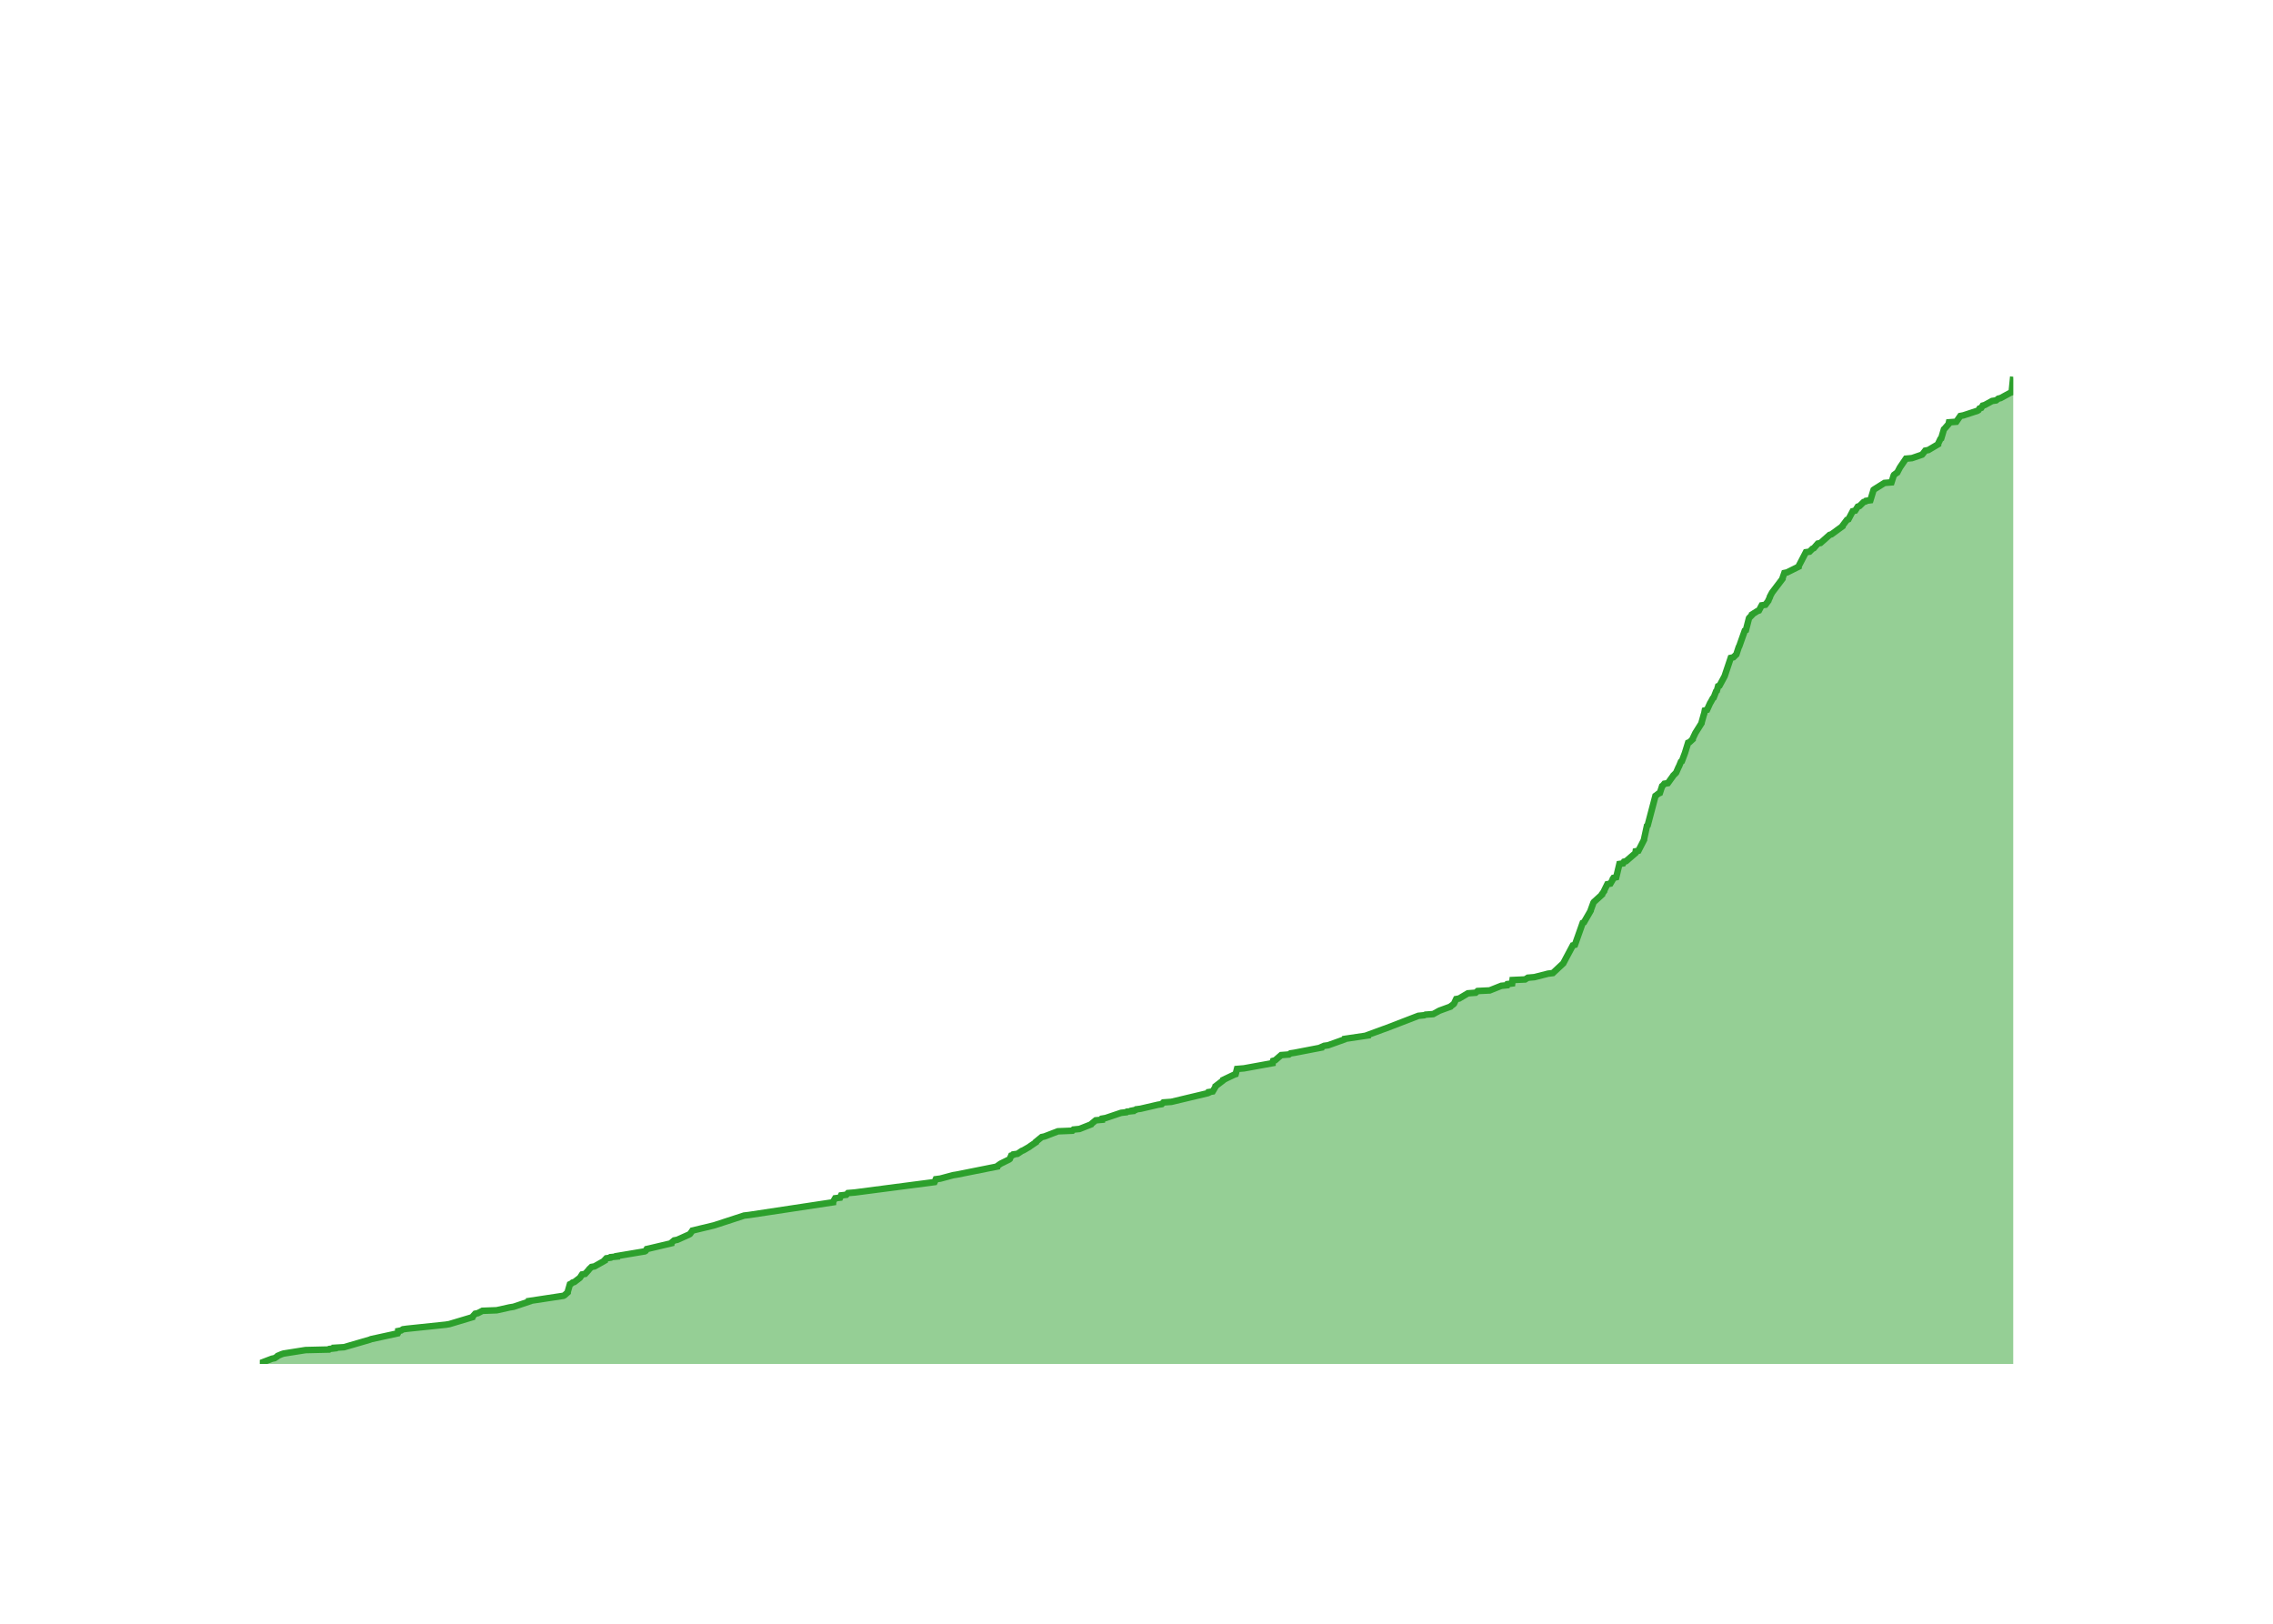
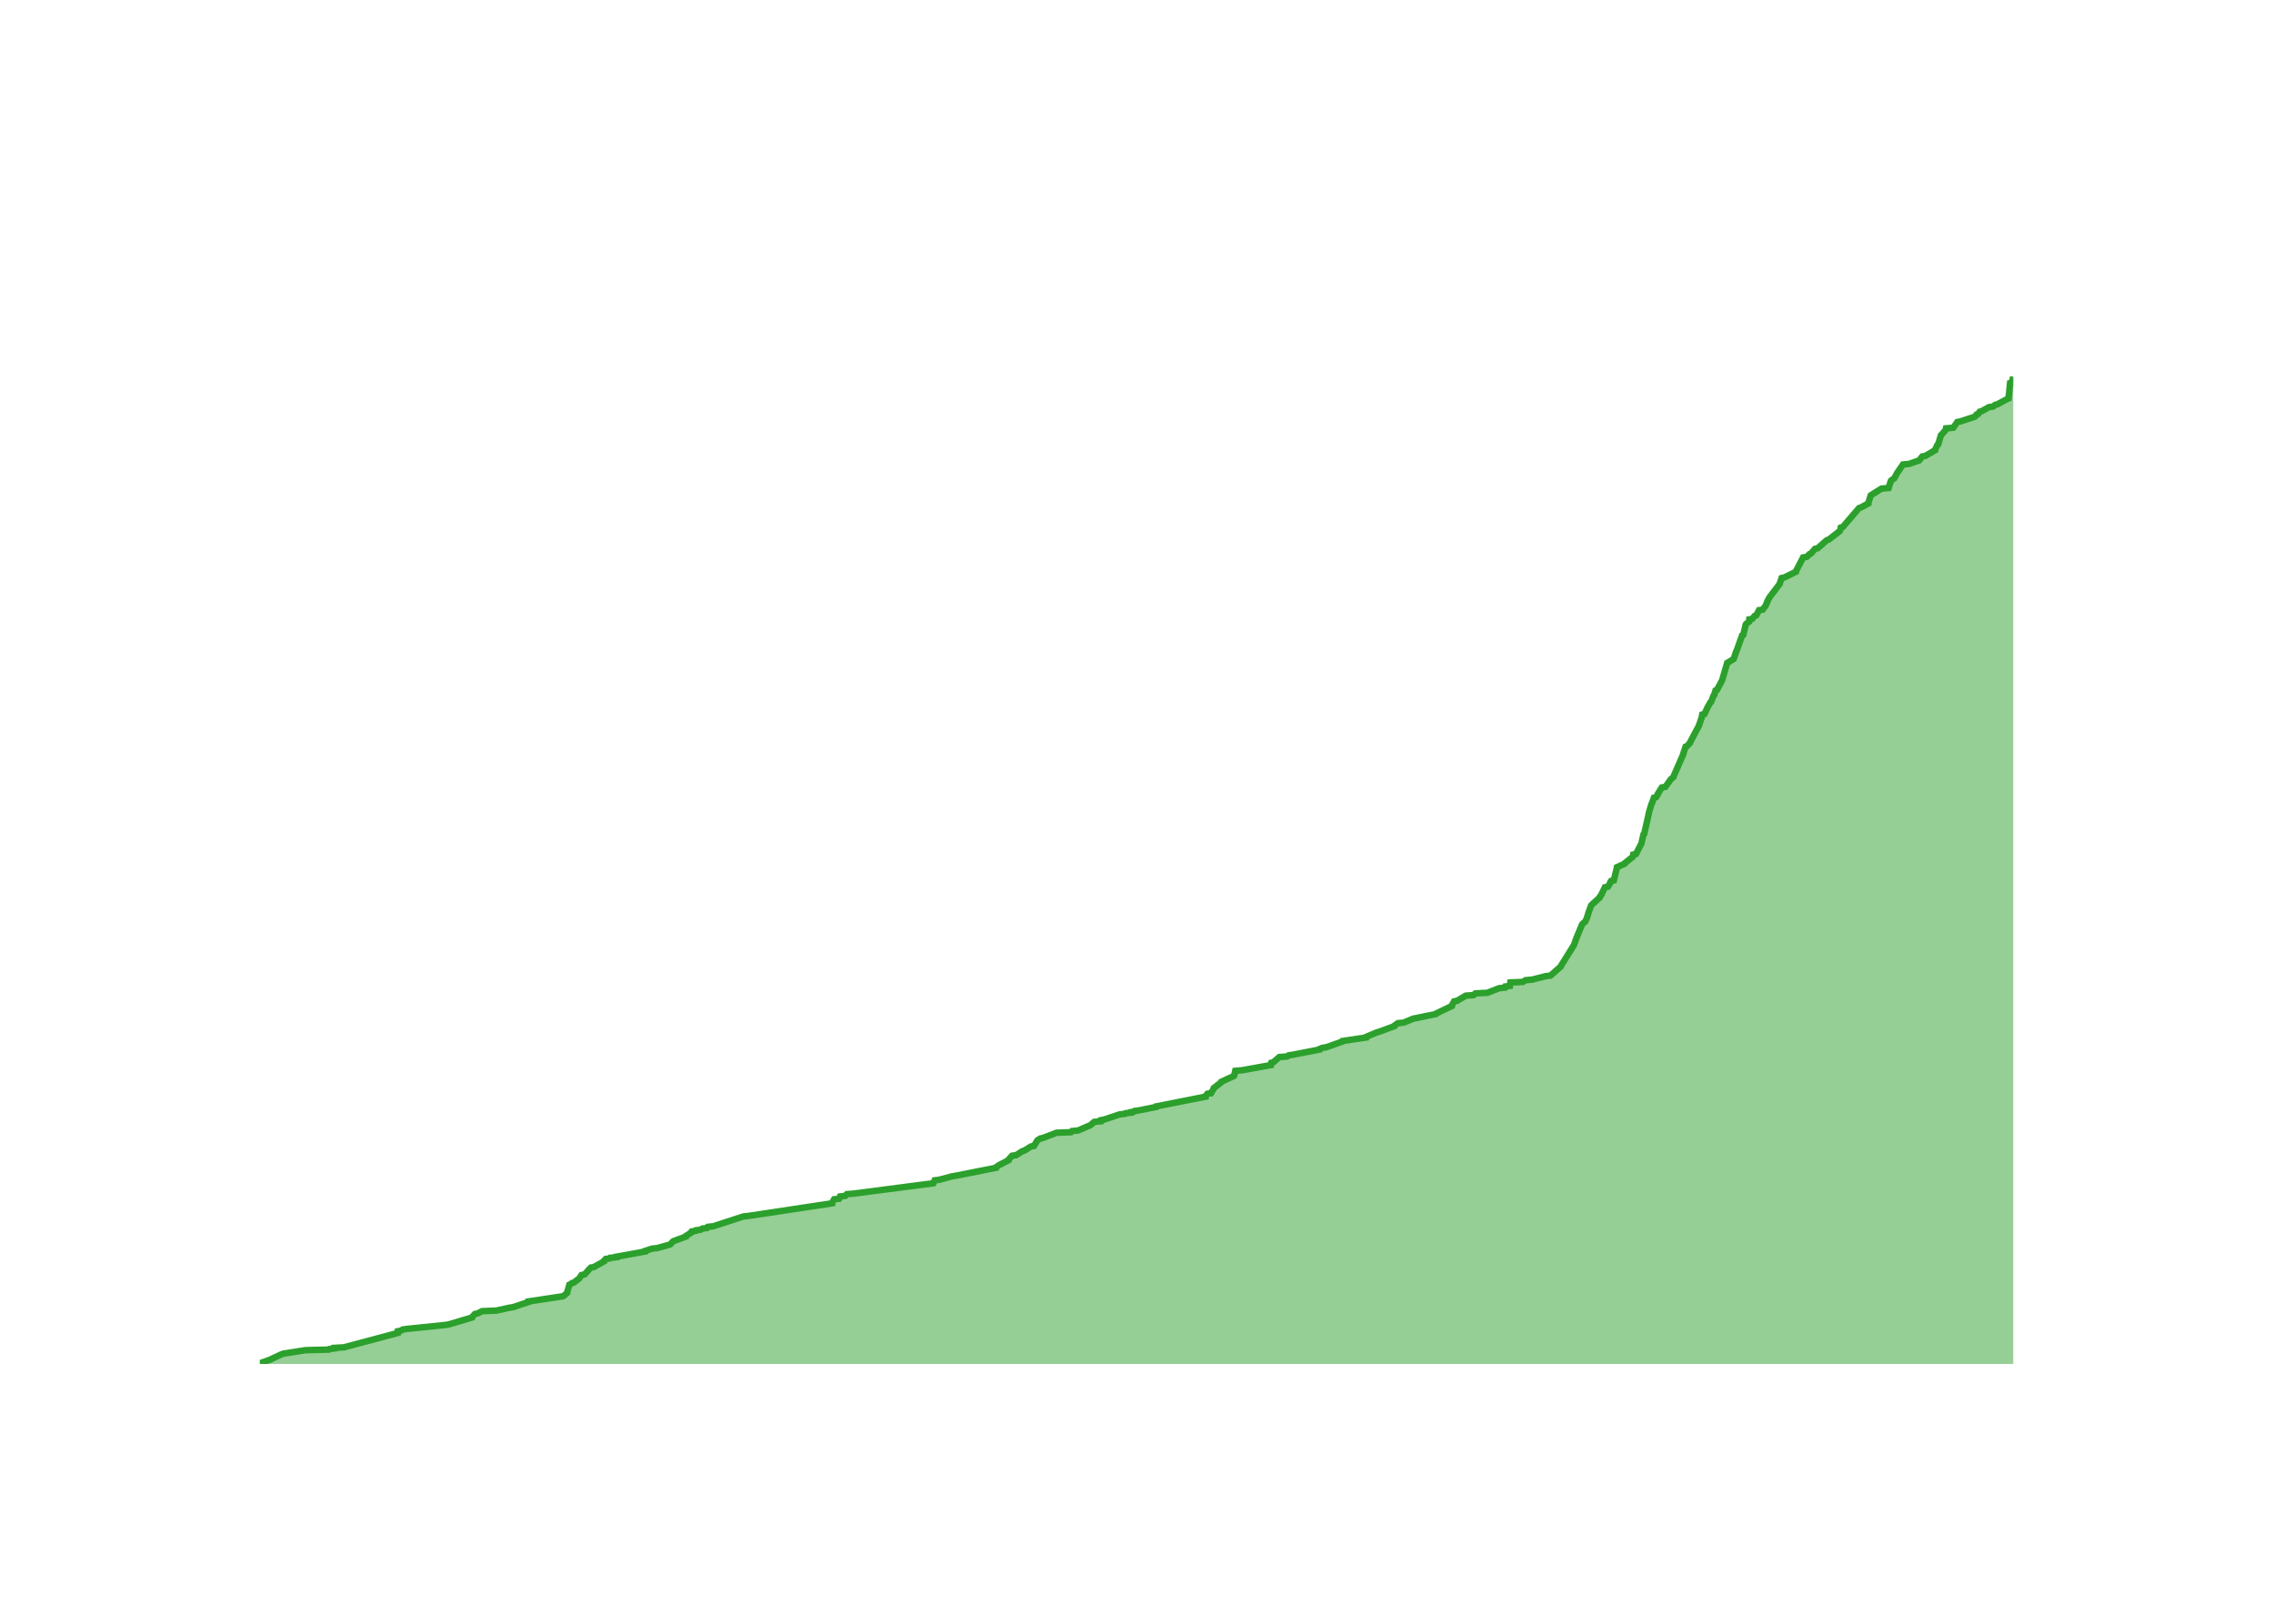
<svg xmlns="http://www.w3.org/2000/svg" class="main-svg" width="700" height="500" style="" viewBox="0 0 700 500">
  <rect x="0" y="0" width="700" height="500" style="fill: rgb(0, 0, 0); fill-opacity: 0;" />
-   <defs id="defs-a80344">
+   <defs id="defs-44d43d">
    <g class="clips">
-       <clipPath id="clipa80344xyplot" class="plotclip">
+       <clipPath id="clip44d43dxyplot" class="plotclip">
        <rect width="540" height="320" />
      </clipPath>
-       <clipPath class="axesclip" id="clipa80344x">
+       <clipPath class="axesclip" id="clip44d43dx">
        <rect x="80" y="0" width="540" height="500" />
      </clipPath>
-       <clipPath class="axesclip" id="clipa80344y">
+       <clipPath class="axesclip" id="clip44d43dy">
        <rect x="0" y="100" width="700" height="320" />
      </clipPath>
-       <clipPath class="axesclip" id="clipa80344xy">
+       <clipPath class="axesclip" id="clip44d43dxy">
        <rect x="80" y="100" width="540" height="320" />
      </clipPath>
    </g>
    <g class="gradients" />
    <g class="patterns" />
  </defs>
  <g class="bglayer">
    <rect class="bg" x="80" y="100" width="540" height="320" style="fill: rgb(0, 0, 0); fill-opacity: 0; stroke-width: 0;" />
  </g>
  <g class="layer-below">
    <g class="imagelayer" />
    <g class="shapelayer" />
  </g>
  <g class="cartesianlayer">
    <g class="subplot xy">
      <g class="layer-subplot">
        <g class="shapelayer" />
        <g class="imagelayer" />
      </g>
      <g class="minor-gridlayer">
        <g class="x" />
        <g class="y" />
      </g>
      <g class="gridlayer">
        <g class="x">
-           <path class="xgrid crisp" transform="translate(96.5,0)" d="M0,100v320" style="stroke: rgb(255, 255, 255); stroke-opacity: 1; stroke-width: 1px;" />
-           <path class="xgrid crisp" transform="translate(197.56,0)" d="M0,100v320" style="stroke: rgb(255, 255, 255); stroke-opacity: 1; stroke-width: 1px;" />
-           <path class="xgrid crisp" transform="translate(298.47,0)" d="M0,100v320" style="stroke: rgb(255, 255, 255); stroke-opacity: 1; stroke-width: 1px;" />
-           <path class="xgrid crisp" transform="translate(399.52,0)" d="M0,100v320" style="stroke: rgb(255, 255, 255); stroke-opacity: 1; stroke-width: 1px;" />
-           <path class="xgrid crisp" transform="translate(500.44,0)" d="M0,100v320" style="stroke: rgb(255, 255, 255); stroke-opacity: 1; stroke-width: 1px;" />
-           <path class="xgrid crisp" transform="translate(601.49,0)" d="M0,100v320" style="stroke: rgb(255, 255, 255); stroke-opacity: 1; stroke-width: 1px;" />
+           <path class="xgrid crisp" transform="translate(96.47,0)" d="M0,100v320" style="stroke: rgb(255, 255, 255); stroke-opacity: 1; stroke-width: 1px;" />
+           <path class="xgrid crisp" transform="translate(197.35,0)" d="M0,100v320" style="stroke: rgb(255, 255, 255); stroke-opacity: 1; stroke-width: 1px;" />
+           <path class="xgrid crisp" transform="translate(298.08,0)" d="M0,100v320" style="stroke: rgb(255, 255, 255); stroke-opacity: 1; stroke-width: 1px;" />
+           <path class="xgrid crisp" transform="translate(398.96,0)" d="M0,100v320" style="stroke: rgb(255, 255, 255); stroke-opacity: 1; stroke-width: 1px;" />
+           <path class="xgrid crisp" transform="translate(499.69,0)" d="M0,100v320" style="stroke: rgb(255, 255, 255); stroke-opacity: 1; stroke-width: 1px;" />
+           <path class="xgrid crisp" transform="translate(600.57,0)" d="M0,100v320" style="stroke: rgb(255, 255, 255); stroke-opacity: 1; stroke-width: 1px;" />
        </g>
        <g class="y">
-           <path class="ygrid crisp" transform="translate(0,331.11)" d="M80,0h540" style="stroke: rgb(255, 255, 255); stroke-opacity: 1; stroke-width: 1px;" />
-           <path class="ygrid crisp" transform="translate(0,242.22)" d="M80,0h540" style="stroke: rgb(255, 255, 255); stroke-opacity: 1; stroke-width: 1px;" />
-           <path class="ygrid crisp" transform="translate(0,153.33)" d="M80,0h540" style="stroke: rgb(255, 255, 255); stroke-opacity: 1; stroke-width: 1px;" />
+           <path class="ygrid crisp" transform="translate(0,331.68)" d="M80,0h540" style="stroke: rgb(255, 255, 255); stroke-opacity: 1; stroke-width: 1px;" />
+           <path class="ygrid crisp" transform="translate(0,243.36)" d="M80,0h540" style="stroke: rgb(255, 255, 255); stroke-opacity: 1; stroke-width: 1px;" />
+           <path class="ygrid crisp" transform="translate(0,155.04)" d="M80,0h540" style="stroke: rgb(255, 255, 255); stroke-opacity: 1; stroke-width: 1px;" />
        </g>
      </g>
      <g class="zerolinelayer">
        <path class="yzl zl crisp" transform="translate(0,420)" d="M80,0h540" style="stroke: rgb(255, 255, 255); stroke-opacity: 1; stroke-width: 2px;" />
      </g>
      <g class="layer-between">
        <g class="shapelayer" />
        <g class="imagelayer" />
      </g>
      <path class="xlines-below" />
      <path class="ylines-below" />
      <g class="overlines-below" />
      <g class="xaxislayer-below" />
      <g class="yaxislayer-below" />
      <g class="overaxes-below" />
      <g class="overplot">
-         <g class="xy" transform="translate(80,100)" clip-path="url(#clipa80344xyplot)">
+         <g class="xy" transform="translate(80,100)" clip-path="url(#clip44d43dxyplot)">
          <g class="scatterlayer mlayer">
-             <g class="trace scatter tracea51057" style="stroke-miterlimit: 2;">
+             <g class="trace scatter trace2a0668" style="stroke-miterlimit: 2;">
              <g class="fills">
                <g>
-                   <path class="js-fill" d="M540,320L0,320L0,319.82L3.73,318.4L4.57,318.22L5.38,317.69L5.52,317.51L6.77,316.98L7.33,316.8L14.1,315.73L21.29,315.56L21.48,315.38L23.05,315.2L23.05,315.02L25.96,314.84L33.89,312.53L34.29,312.36L42.48,310.58L42.57,310.4L42.61,309.87L43.53,309.69L44.09,309.33L45.32,309.16L57.3,307.91L58.38,307.73L65.5,305.6L65.55,305.42L66.34,304.53L67.17,304.36L68.57,303.64L72.97,303.47L76.98,302.58L78.15,302.4L82.94,300.8L82.94,300.62L93.5,299.02L93.84,298.84L94.83,297.96L94.84,297.78L95.51,295.47L95.91,295.29L96.33,294.93L96.9,294.76L98.54,293.51L98.68,293.33L99.26,292.44L100.2,292.27L101.32,291.02L101.43,290.84L102.16,290.13L103.09,289.96L106.24,288.18L106.24,288L106.73,287.47L107.97,287.29L108.09,287.11L110.03,286.93L110.04,286.76L111.12,286.58L118.58,285.33L118.86,285.16L119.17,284.62L119.98,284.44L126.75,282.84L126.76,282.67L127.61,281.96L128.57,281.78L132.13,280.18L132.46,280L133.12,279.11L133.24,278.93L139.89,277.33L140.42,277.16L149.16,274.31L150.7,274.13L176.56,270.22L176.57,270.04L177.2,268.98L178.71,268.8L179.03,268.09L180.64,267.91L181.13,267.38L183.28,267.2L207.81,264L207.9,263.82L208.2,263.11L209.58,262.93L213.53,261.87L214.67,261.69L227.14,259.2L227.18,259.02L227.93,258.49L228.2,258.31L230.72,257.07L230.97,256.89L231.43,255.82L232,255.64L232.1,255.47L233.36,255.29L234.69,254.4L235.15,254.22L236.98,253.16L237.2,252.98L239.04,251.73L239.06,251.56L240.81,250.13L241.63,249.96L245.81,248.36L250.26,248.18L250.6,247.82L252.45,247.64L256.05,246.22L256.16,246.04L257.44,244.98L259.45,244.8L259.51,244.44L260.51,244.27L265.26,242.67L266.9,242.49L267.09,242.31L268.79,242.13L268.79,241.96L269.73,241.78L269.91,241.6L271.25,241.42L276.6,240.18L277.77,240L278.27,239.47L280.75,239.29L291.96,236.62L292.34,236.44L292.35,236.27L293.47,236.09L294.31,234.67L294.33,234.49L296.65,232.71L296.69,232.53L300.06,230.93L300.53,230.76L300.95,229.16L303.09,228.98L311.89,227.38L311.89,227.2L312.06,226.67L312.71,226.49L314.55,224.89L316.94,224.71L317.42,224.36L318.64,224.18L326.94,222.58L326.97,222.4L327.78,222.04L329.01,221.87L333.98,220.09L334.06,219.91L341.26,218.84L341.27,218.67L346.12,216.89L346.66,216.71L356.8,212.8L358.6,212.62L359.01,212.44L361.37,212.27L362.99,211.38L363.33,211.2L366.73,209.96L366.87,209.78L367.6,209.24L367.77,209.07L368.45,207.64L369.37,207.47L372.05,205.87L374.46,205.69L375.06,205.16L378.77,204.98L382.34,203.56L384.14,203.38L384.28,203.02L385.69,202.84L385.81,201.78L389.68,201.6L390.51,201.07L392.56,200.89L396.74,199.82L398.21,199.64L401.45,196.62L401.53,196.44L404.37,191.11L405.02,190.93L407.41,184.18L407.81,184L409.86,180.44L409.88,180.27L410.72,177.96L410.83,177.78L413.37,175.47L413.37,175.29L414.03,174.4L414.04,174.22L415,172.27L415.94,172.09L416.67,170.84L416.67,170.67L416.9,170.31L417.74,170.13L418.72,166.04L419.86,165.87L420.15,165.33L420.8,165.16L423.68,162.67L423.7,162.49L423.75,162.13L424.58,161.96L426.31,158.58L426.31,158.4L427.2,154.31L427.43,154.13L429.82,145.07L430.09,144.89L430.76,144.36L431.18,144.18L431.88,142.04L432.12,141.87L432.56,141.33L433.64,141.16L435.18,139.02L435.28,138.84L436.16,137.96L436.25,137.78L436.95,136.18L437.07,136L437.65,134.58L437.95,134.4L438.82,132.09L438.89,131.91L439.88,128.71L440.32,128.53L441.28,127.64L441.28,127.47L442.13,125.69L442.24,125.51L444.02,122.67L444.03,122.49L444.73,120L444.82,119.82L445.02,118.76L445.71,118.58L446.68,116.44L446.81,116.27L447.49,115.02L447.74,114.84L448.5,112.89L448.72,112.71L449.12,111.29L449.56,111.11L451.09,108.27L451.16,108.09L453.01,102.58L453.82,102.4L454.73,101.51L454.79,101.33L455.49,99.2L455.62,99.02L457.32,94.22L457.68,94.04L458.59,90.49L458.65,90.31L459.51,89.42L459.53,89.24L461.19,88.18L461.69,88L462.54,86.4L463.68,86.22L464.6,84.98L464.63,84.8L465.06,83.91L465.06,83.73L465.72,82.49L465.85,82.31L468.95,78.22L468.95,78.04L469.51,76.44L470.34,76.27L473.92,74.49L473.93,74.31L476.15,70.04L477.29,69.87L478.17,68.98L478.59,68.8L479.82,67.38L480.65,67.2L483.45,64.71L484.03,64.53L487.43,62.04L487.45,61.87L488.78,60.09L489.25,59.91L490.57,57.42L491.33,57.24L492.13,56L492.67,55.82L493.94,54.58L494.53,54.4L494.68,54.22L496.01,54.04L496.99,50.84L497.22,50.67L500.34,48.71L502.51,48.53L503.19,46.4L503.3,46.22L504.01,45.69L504.29,45.51L505.03,44.09L505.13,43.91L506.95,41.24L508.82,41.07L511.93,40L512.09,39.82L512.91,38.76L513.87,38.58L516.87,36.8L516.88,36.62L517.56,35.2L517.82,35.02L518.66,32.18L518.86,32L519.94,30.76L520.09,30.58L520.21,30.04L522.47,29.87L523.7,28.09L524.63,27.91L528.98,26.49L529.29,26.31L529.62,25.78L530.16,25.6L530.61,24.89L531.24,24.71L533.5,23.47L534.73,23.29L535.4,22.76L536.12,22.58L539.05,20.98L539.52,20.8L540,16" style="fill: rgb(44, 160, 44); fill-opacity: 0.5; stroke-width: 0;" />
+                   <path class="js-fill" d="M540,320L0,320L0,319.82L3.44,318.59L3.72,318.41L6.76,317L7.32,316.82L14.07,315.76L21.25,315.58L21.44,315.41L23.01,315.23L23.01,315.05L25.92,314.88L42.5,310.46L42.51,310.28L42.53,309.93L43.45,309.75L44.01,309.4L45.24,309.22L57.2,307.99L58.28,307.81L65.39,305.69L65.43,305.52L66.22,304.63L67.05,304.46L68.45,303.75L72.84,303.57L76.85,302.69L78.01,302.51L82.79,300.92L82.79,300.75L93.33,299.16L93.67,298.98L94.67,298.1L94.67,297.92L95.34,295.62L95.74,295.45L96.16,295.09L96.73,294.92L98.36,293.68L98.5,293.5L99.08,292.62L100.03,292.44L101.14,291.21L101.25,291.03L101.98,290.32L102.91,290.15L106.05,288.38L106.05,288.2L106.54,287.67L107.77,287.5L107.9,287.32L109.84,287.14L109.85,286.97L110.92,286.79L118.65,285.38L118.66,285.2L120.77,284.5L122.38,284.32L126.25,283.26L126.53,283.08L127.13,282.38L127.38,282.2L131.19,280.79L131.2,280.61L132.88,279.55L132.88,279.37L133.01,279.2L134.26,279.02L134.37,278.84L135.77,278.67L136.3,278.31L137.7,278.14L137.99,277.78L139.65,277.61L148.89,274.6L150.43,274.43L176.25,270.54L176.25,270.36L176.89,269.3L178.39,269.13L178.71,268.42L180.32,268.24L180.81,267.71L182.95,267.54L207.44,264.36L207.53,264.18L207.83,263.47L209.2,263.3L213.15,262.24L214.29,262.06L226.74,259.59L226.77,259.41L227.52,258.88L227.8,258.71L230.56,257.29L230.56,257.12L231.69,255.88L232.95,255.7L234.88,254.47L235.51,254.29L237.46,253.05L238.42,252.88L239.39,251.29L239.52,251.11L240.39,250.58L241.2,250.4L245.37,248.81L249.82,248.64L250.16,248.28L252,248.11L255.7,246.52L255.97,246.34L256.98,245.46L258.98,245.28L259.05,244.93L260.05,244.75L264.79,243.16L266.43,242.98L266.61,242.81L268.31,242.63L268.32,242.45L269.25,242.28L269.43,242.1L270.77,241.92L276.05,240.86L276.11,240.69L291.29,237.69L291.29,237.51L291.83,236.8L292.95,236.63L293.79,235.21L293.81,235.04L296.12,233.27L296.16,233.09L300,231.33L300.09,231.15L300.42,229.74L302.55,229.56L311.34,227.97L311.34,227.79L311.5,227.26L312.16,227.09L313.99,225.5L316.38,225.32L316.86,224.97L318.07,224.79L326.36,223.2L326.38,223.02L327.2,222.67L328.43,222.49L333.39,220.73L333.47,220.55L340.65,219.49L340.66,219.31L344,217.9L344.71,217.72L349.45,215.96L349.49,215.78L350.49,215.07L352.27,214.9L355.26,213.66L356.17,213.49L362.22,212.25L362.34,212.07L367.11,209.78L367.12,209.6L367.8,208.36L368.72,208.19L371.39,206.6L373.8,206.42L374.39,205.89L378.09,205.71L381.66,204.3L383.46,204.12L383.59,203.77L385,203.59L385.13,202.53L388.99,202.36L389.81,201.83L391.87,201.65L396.04,200.59L397.5,200.41L400.7,197.59L400.73,197.41L404.58,191.23L404.7,191.05L405.58,188.58L405.67,188.4L407.21,184.69L407.32,184.52L407.94,183.99L408.17,183.81L408.77,182.57L408.78,182.4L409.13,181.34L409.15,181.16L409.99,178.86L410.1,178.69L412.64,176.39L412.64,176.21L413.29,175.33L413.31,175.15L414.26,173.21L415.2,173.03L415.92,171.8L415.93,171.62L416.15,171.27L417,171.09L417.95,167.21L417.97,167.03L420.31,165.97L420.38,165.79L422.83,163.85L422.93,163.67L423,163.14L423.83,162.97L425.55,159.61L425.56,159.43L426.13,156.96L426.35,156.78L427.75,150.6L427.75,150.42L428.59,147.6L428.71,147.42L429.34,145.65L430,145.48L430.55,144.6L430.56,144.42L431.79,142.48L432.87,142.3L434.41,140.18L434.51,140L435.34,139.3L435.38,139.12L438.39,132.23L438.4,132.05L439.1,129.93L439.53,129.76L440.5,128.7L440.51,128.52L443.24,123.4L443.27,123.22L443.94,121.28L444.03,121.1L444.23,120.04L444.92,119.87L445.89,117.75L446.01,117.57L446.69,116.33L446.95,116.16L447.7,114.21L447.92,114.04L448.32,112.62L448.76,112.45L450.28,109.62L450.36,109.44L451.91,104.14L452.2,103.97L453.92,102.91L453.98,102.73L454.68,100.61L454.81,100.43L456.5,95.67L456.87,95.49L457.62,92.31L457.74,92.13L458.43,91.6L458.68,91.43L458.72,90.72L459.64,90.54L460.37,89.66L460.87,89.48L461.72,87.89L462.85,87.72L463.78,86.48L463.81,86.3L464.23,85.42L464.24,85.24L464.9,84.01L465.02,83.83L468.11,79.77L468.12,79.59L468.67,78L469.5,77.82L473.08,76.06L473.09,75.88L475.3,71.64L476.44,71.47L477.32,70.58L477.74,70.41L478.97,68.99L479.79,68.82L482.59,66.34L483.17,66.17L486.59,63.52L486.68,63.34L486.89,62.46L487.51,62.28L492.51,56.45L493.06,56.27L495.38,55.04L495.38,54.86L496.11,52.56L496.34,52.39L499.45,50.45L501.62,50.27L502.29,48.15L502.4,47.97L503.12,47.44L503.39,47.27L504.13,45.85L504.23,45.68L506.05,43.03L507.91,42.85L511.02,41.79L511.17,41.61L512,40.55L512.96,40.38L515.95,38.61L515.96,38.43L516.64,37.02L516.9,36.84L517.73,34.02L517.93,33.84L519.02,32.6L519.17,32.43L519.29,31.9L521.54,31.72L522.77,29.95L523.7,29.78L528.04,28.36L528.35,28.19L528.67,27.66L529.22,27.48L529.66,26.78L530.3,26.6L532.55,25.36L533.78,25.19L534.45,24.66L535.16,24.48L538.09,22.89L538.56,22.71L539.04,17.94L539.61,17.77L540,16" style="fill: rgb(44, 160, 44); fill-opacity: 0.5; stroke-width: 0;" />
                </g>
              </g>
              <g class="errorbars" />
              <g class="lines">
-                 <path class="js-line" d="M0,319.82L3.73,318.4L4.57,318.22L5.38,317.69L5.52,317.51L6.77,316.98L7.33,316.8L14.1,315.73L21.29,315.56L21.48,315.38L23.05,315.2L23.05,315.02L25.96,314.84L33.89,312.53L34.29,312.36L42.48,310.58L42.57,310.4L42.61,309.87L43.53,309.69L44.09,309.33L45.32,309.16L57.3,307.91L58.38,307.73L65.5,305.6L65.55,305.42L66.34,304.53L67.17,304.36L68.57,303.64L72.97,303.47L76.98,302.58L78.15,302.4L82.94,300.8L82.94,300.62L93.5,299.02L93.84,298.84L94.83,297.96L94.84,297.78L95.51,295.47L95.91,295.29L96.33,294.93L96.9,294.76L98.54,293.51L98.68,293.33L99.26,292.44L100.2,292.27L101.32,291.02L101.43,290.84L102.16,290.13L103.09,289.96L106.24,288.18L106.24,288L106.73,287.47L107.97,287.29L108.09,287.11L110.03,286.93L110.04,286.76L111.12,286.58L118.58,285.33L118.86,285.16L119.17,284.62L119.98,284.44L126.75,282.84L126.76,282.67L127.61,281.96L128.57,281.78L132.13,280.18L132.46,280L133.12,279.11L133.24,278.93L139.89,277.33L140.42,277.16L149.16,274.31L150.7,274.13L176.56,270.22L176.57,270.04L177.2,268.98L178.71,268.8L179.03,268.09L180.64,267.91L181.13,267.38L183.28,267.2L207.81,264L207.9,263.82L208.2,263.11L209.58,262.93L213.53,261.87L214.67,261.69L227.14,259.2L227.18,259.02L227.93,258.49L228.2,258.31L230.72,257.07L230.97,256.89L231.43,255.82L232,255.64L232.1,255.47L233.36,255.29L234.69,254.4L235.15,254.22L236.98,253.16L237.2,252.98L239.04,251.73L239.06,251.56L240.81,250.13L241.63,249.96L245.81,248.36L250.26,248.18L250.6,247.82L252.45,247.64L256.05,246.22L256.16,246.04L257.44,244.98L259.45,244.8L259.51,244.44L260.51,244.27L265.26,242.67L266.9,242.49L267.09,242.31L268.79,242.13L268.79,241.96L269.73,241.78L269.91,241.6L271.25,241.42L276.6,240.18L277.77,240L278.27,239.47L280.75,239.29L291.96,236.62L292.34,236.44L292.35,236.27L293.47,236.09L294.31,234.67L294.33,234.49L296.65,232.71L296.69,232.53L300.06,230.93L300.53,230.76L300.95,229.16L303.09,228.98L311.89,227.38L311.89,227.2L312.06,226.67L312.71,226.49L314.55,224.89L316.94,224.71L317.42,224.36L318.64,224.18L326.94,222.58L326.97,222.4L327.78,222.04L329.01,221.87L333.98,220.09L334.06,219.91L341.26,218.84L341.27,218.67L346.12,216.89L346.66,216.71L356.8,212.8L358.6,212.62L359.01,212.44L361.37,212.27L362.99,211.38L363.33,211.2L366.73,209.96L366.87,209.78L367.6,209.24L367.77,209.07L368.45,207.64L369.37,207.47L372.05,205.87L374.46,205.69L375.06,205.16L378.77,204.98L382.34,203.56L384.14,203.38L384.28,203.02L385.69,202.84L385.81,201.78L389.68,201.6L390.51,201.07L392.56,200.89L396.74,199.82L398.21,199.64L401.45,196.62L401.53,196.44L404.37,191.11L405.02,190.93L407.41,184.18L407.81,184L409.86,180.44L409.88,180.27L410.72,177.96L410.83,177.78L413.37,175.47L413.37,175.29L414.03,174.4L414.04,174.22L415,172.27L415.94,172.09L416.67,170.84L416.67,170.67L416.9,170.31L417.74,170.13L418.72,166.04L419.86,165.87L420.15,165.33L420.8,165.16L423.68,162.67L423.7,162.49L423.75,162.13L424.58,161.96L426.31,158.58L426.31,158.4L427.2,154.31L427.43,154.13L429.82,145.07L430.09,144.89L430.76,144.36L431.18,144.18L431.88,142.04L432.12,141.87L432.56,141.33L433.64,141.16L435.18,139.02L435.28,138.84L436.16,137.96L436.25,137.78L436.95,136.18L437.07,136L437.65,134.58L437.95,134.4L438.82,132.09L438.89,131.91L439.88,128.71L440.32,128.53L441.28,127.64L441.28,127.47L442.13,125.69L442.24,125.51L444.02,122.67L444.03,122.49L444.73,120L444.82,119.82L445.02,118.76L445.71,118.58L446.68,116.44L446.81,116.27L447.49,115.02L447.74,114.84L448.5,112.89L448.72,112.71L449.12,111.29L449.56,111.11L451.09,108.27L451.16,108.09L453.01,102.58L453.82,102.4L454.73,101.51L454.79,101.33L455.49,99.2L455.62,99.02L457.32,94.22L457.68,94.04L458.59,90.49L458.65,90.31L459.51,89.42L459.53,89.24L461.19,88.18L461.69,88L462.54,86.4L463.68,86.22L464.6,84.98L464.63,84.8L465.06,83.91L465.06,83.73L465.72,82.49L465.85,82.31L468.95,78.22L468.95,78.04L469.51,76.44L470.34,76.27L473.92,74.49L473.93,74.31L476.15,70.04L477.29,69.87L478.17,68.98L478.59,68.8L479.82,67.38L480.65,67.2L483.45,64.71L484.03,64.53L487.43,62.04L487.45,61.87L488.78,60.09L489.25,59.91L490.57,57.42L491.33,57.24L492.13,56L492.67,55.82L493.94,54.58L494.53,54.4L494.68,54.22L496.01,54.04L496.99,50.84L497.22,50.67L500.34,48.71L502.51,48.53L503.19,46.4L503.3,46.22L504.01,45.69L504.29,45.51L505.03,44.09L505.13,43.91L506.95,41.24L508.82,41.07L511.93,40L512.09,39.82L512.91,38.76L513.87,38.58L516.87,36.8L516.88,36.62L517.56,35.2L517.82,35.02L518.66,32.18L518.86,32L519.94,30.76L520.09,30.58L520.21,30.04L522.47,29.87L523.7,28.09L524.63,27.91L528.98,26.49L529.29,26.31L529.62,25.78L530.16,25.6L530.61,24.89L531.24,24.71L533.5,23.47L534.73,23.29L535.4,22.76L536.12,22.58L539.05,20.98L539.52,20.8L540,16" style="vector-effect: none; fill: none; stroke: rgb(44, 160, 44); stroke-opacity: 1; stroke-width: 2px; opacity: 1;" />
+                 <path class="js-line" d="M0,319.82L3.44,318.59L3.72,318.41L6.76,317L7.32,316.82L14.07,315.76L21.25,315.58L21.44,315.41L23.01,315.23L23.01,315.05L25.92,314.88L42.5,310.46L42.51,310.28L42.53,309.93L43.45,309.75L44.01,309.4L45.24,309.22L57.2,307.99L58.28,307.81L65.39,305.69L65.43,305.52L66.22,304.63L67.05,304.46L68.45,303.75L72.84,303.57L76.85,302.69L78.01,302.51L82.79,300.92L82.79,300.75L93.33,299.16L93.67,298.98L94.67,298.1L94.67,297.92L95.34,295.62L95.74,295.45L96.16,295.09L96.73,294.92L98.36,293.68L98.5,293.5L99.08,292.62L100.03,292.44L101.14,291.21L101.25,291.03L101.98,290.32L102.91,290.15L106.05,288.38L106.05,288.2L106.54,287.67L107.77,287.5L107.9,287.32L109.84,287.14L109.85,286.97L110.92,286.79L118.65,285.38L118.66,285.2L120.77,284.5L122.38,284.32L126.25,283.26L126.53,283.08L127.13,282.38L127.38,282.2L131.19,280.79L131.2,280.61L132.88,279.55L132.88,279.37L133.01,279.2L134.26,279.02L134.37,278.84L135.77,278.67L136.3,278.31L137.7,278.14L137.99,277.78L139.65,277.61L148.89,274.6L150.43,274.43L176.25,270.54L176.25,270.36L176.89,269.3L178.39,269.13L178.71,268.42L180.32,268.24L180.81,267.71L182.95,267.54L207.44,264.36L207.53,264.18L207.83,263.47L209.2,263.3L213.15,262.24L214.29,262.06L226.74,259.59L226.77,259.41L227.52,258.88L227.8,258.71L230.56,257.29L230.56,257.12L231.69,255.88L232.95,255.7L234.88,254.47L235.51,254.29L237.46,253.05L238.42,252.88L239.39,251.29L239.52,251.11L240.39,250.58L241.2,250.4L245.37,248.81L249.82,248.64L250.16,248.28L252,248.11L255.7,246.52L255.97,246.34L256.98,245.46L258.98,245.28L259.05,244.93L260.05,244.75L264.79,243.16L266.43,242.98L266.61,242.81L268.31,242.63L268.32,242.45L269.25,242.28L269.43,242.1L270.77,241.92L276.05,240.86L276.11,240.69L291.29,237.69L291.29,237.51L291.83,236.8L292.95,236.63L293.79,235.21L293.81,235.04L296.12,233.27L296.16,233.09L300,231.33L300.09,231.15L300.42,229.74L302.55,229.56L311.34,227.97L311.34,227.79L311.5,227.26L312.16,227.09L313.99,225.5L316.38,225.32L316.86,224.97L318.07,224.79L326.36,223.2L326.38,223.02L327.2,222.67L328.43,222.49L333.39,220.73L333.47,220.55L340.65,219.49L340.66,219.31L344,217.9L344.71,217.72L349.45,215.96L349.49,215.78L350.49,215.07L352.27,214.9L355.26,213.66L356.17,213.49L362.22,212.25L362.34,212.07L367.11,209.78L367.12,209.6L367.8,208.36L368.72,208.19L371.39,206.6L373.8,206.42L374.39,205.89L378.09,205.71L381.66,204.3L383.46,204.12L383.59,203.77L385,203.59L385.13,202.53L388.99,202.36L389.81,201.83L391.87,201.65L396.04,200.59L397.5,200.41L400.7,197.59L400.73,197.41L404.58,191.23L404.7,191.05L405.58,188.58L405.67,188.4L407.21,184.69L407.32,184.52L407.94,183.99L408.17,183.81L408.77,182.57L408.78,182.4L409.13,181.34L409.15,181.16L409.99,178.86L410.1,178.69L412.64,176.39L412.64,176.21L413.29,175.33L413.31,175.15L414.26,173.21L415.2,173.03L415.92,171.8L415.93,171.62L416.15,171.27L417,171.09L417.95,167.21L417.97,167.03L420.31,165.97L420.38,165.79L422.83,163.85L422.93,163.67L423,163.14L423.83,162.97L425.55,159.61L425.56,159.43L426.13,156.96L426.35,156.78L427.75,150.6L427.75,150.42L428.59,147.6L428.71,147.42L429.34,145.65L430,145.48L430.55,144.6L430.56,144.42L431.79,142.48L432.87,142.3L434.41,140.18L434.51,140L435.34,139.3L435.38,139.12L438.39,132.23L438.4,132.05L439.1,129.93L439.53,129.76L440.5,128.7L440.51,128.52L443.24,123.4L443.27,123.22L443.94,121.28L444.03,121.1L444.23,120.04L444.92,119.87L445.89,117.75L446.01,117.57L446.69,116.33L446.95,116.16L447.7,114.21L447.92,114.04L448.32,112.62L448.76,112.45L450.28,109.62L450.36,109.44L451.91,104.14L452.2,103.97L453.92,102.91L453.98,102.73L454.68,100.61L454.81,100.43L456.5,95.67L456.87,95.49L457.62,92.31L457.74,92.13L458.43,91.6L458.68,91.43L458.72,90.72L459.64,90.54L460.37,89.66L460.87,89.48L461.72,87.89L462.85,87.72L463.78,86.48L463.81,86.3L464.23,85.42L464.24,85.24L464.9,84.01L465.02,83.83L468.11,79.77L468.12,79.59L468.67,78L469.5,77.82L473.08,76.06L473.09,75.88L475.3,71.64L476.44,71.47L477.32,70.58L477.74,70.41L478.97,68.99L479.79,68.82L482.59,66.34L483.17,66.17L486.59,63.52L486.68,63.34L486.89,62.46L487.51,62.28L492.51,56.45L493.06,56.27L495.38,55.04L495.38,54.86L496.11,52.56L496.34,52.39L499.45,50.45L501.62,50.27L502.29,48.15L502.4,47.97L503.12,47.44L503.39,47.27L504.13,45.85L504.23,45.68L506.05,43.03L507.91,42.85L511.02,41.79L511.17,41.61L512,40.55L512.96,40.38L515.95,38.61L515.96,38.43L516.64,37.02L516.9,36.84L517.73,34.02L517.93,33.84L519.02,32.6L519.17,32.43L519.29,31.9L521.54,31.72L522.77,29.95L523.7,29.78L528.04,28.36L528.35,28.19L528.67,27.66L529.22,27.48L529.66,26.78L530.3,26.6L532.55,25.36L533.78,25.19L534.45,24.66L535.16,24.48L538.09,22.89L538.56,22.71L539.04,17.94L539.61,17.77L540,16" style="vector-effect: none; fill: none; stroke: rgb(44, 160, 44); stroke-opacity: 1; stroke-width: 2px; opacity: 1;" />
              </g>
              <g class="points" />
              <g class="text" />
            </g>
          </g>
        </g>
      </g>
      <g class="zerolinelayer-above" />
      <path class="xlines-above crisp" d="M0,0" style="fill: none;" />
      <path class="ylines-above crisp" d="M0,0" style="fill: none;" />
      <g class="overlines-above" />
      <g class="xaxislayer-above">
        <g class="xtick">
-           <text text-anchor="middle" x="0" y="439" transform="translate(96.5,0)" style="font-family: 'Open Sans'; font-size: 18px; fill: rgb(255, 255, 255); fill-opacity: 1; white-space: pre;">2016</text>
+           <text text-anchor="middle" x="0" y="439" transform="translate(96.47,0)" style="font-family: 'Open Sans'; font-size: 18px; fill: rgb(255, 255, 255); fill-opacity: 1; white-space: pre;">2016</text>
        </g>
        <g class="xtick">
-           <text text-anchor="middle" x="0" y="439" style="font-family: 'Open Sans'; font-size: 18px; fill: rgb(255, 255, 255); fill-opacity: 1; white-space: pre;" transform="translate(197.56,0)">2018</text>
+           <text text-anchor="middle" x="0" y="439" style="font-family: 'Open Sans'; font-size: 18px; fill: rgb(255, 255, 255); fill-opacity: 1; white-space: pre;" transform="translate(197.35,0)">2018</text>
        </g>
        <g class="xtick">
-           <text text-anchor="middle" x="0" y="439" style="font-family: 'Open Sans'; font-size: 18px; fill: rgb(255, 255, 255); fill-opacity: 1; white-space: pre;" transform="translate(298.47,0)">2020</text>
+           <text text-anchor="middle" x="0" y="439" style="font-family: 'Open Sans'; font-size: 18px; fill: rgb(255, 255, 255); fill-opacity: 1; white-space: pre;" transform="translate(298.08,0)">2020</text>
        </g>
        <g class="xtick">
-           <text text-anchor="middle" x="0" y="439" style="font-family: 'Open Sans'; font-size: 18px; fill: rgb(255, 255, 255); fill-opacity: 1; white-space: pre;" transform="translate(399.52,0)">2022</text>
+           <text text-anchor="middle" x="0" y="439" style="font-family: 'Open Sans'; font-size: 18px; fill: rgb(255, 255, 255); fill-opacity: 1; white-space: pre;" transform="translate(398.96,0)">2022</text>
        </g>
        <g class="xtick">
-           <text text-anchor="middle" x="0" y="439" style="font-family: 'Open Sans'; font-size: 18px; fill: rgb(255, 255, 255); fill-opacity: 1; white-space: pre;" transform="translate(500.44,0)">2024</text>
+           <text text-anchor="middle" x="0" y="439" style="font-family: 'Open Sans'; font-size: 18px; fill: rgb(255, 255, 255); fill-opacity: 1; white-space: pre;" transform="translate(499.69,0)">2024</text>
        </g>
        <g class="xtick">
-           <text text-anchor="middle" x="0" y="439" style="font-family: 'Open Sans'; font-size: 18px; fill: rgb(255, 255, 255); fill-opacity: 1; white-space: pre;" transform="translate(601.49,0)">2026</text>
+           <text text-anchor="middle" x="0" y="439" style="font-family: 'Open Sans'; font-size: 18px; fill: rgb(255, 255, 255); fill-opacity: 1; white-space: pre;" transform="translate(600.57,0)">2026</text>
        </g>
      </g>
      <g class="yaxislayer-above">
        <g class="ytick">
          <text text-anchor="end" x="79" y="6.3" transform="translate(0,420)" style="font-family: 'Open Sans'; font-size: 18px; fill: rgb(255, 255, 255); fill-opacity: 1; white-space: pre;">0</text>
        </g>
        <g class="ytick">
-           <text text-anchor="end" x="79" y="6.3" style="font-family: 'Open Sans'; font-size: 18px; fill: rgb(255, 255, 255); fill-opacity: 1; white-space: pre;" transform="translate(0,331.11)">500</text>
+           <text text-anchor="end" x="79" y="6.3" style="font-family: 'Open Sans'; font-size: 18px; fill: rgb(255, 255, 255); fill-opacity: 1; white-space: pre;" transform="translate(0,331.68)">500</text>
        </g>
        <g class="ytick">
-           <text text-anchor="end" x="79" y="6.3" style="font-family: 'Open Sans'; font-size: 18px; fill: rgb(255, 255, 255); fill-opacity: 1; white-space: pre;" transform="translate(0,242.22)">1000</text>
+           <text text-anchor="end" x="79" y="6.3" style="font-family: 'Open Sans'; font-size: 18px; fill: rgb(255, 255, 255); fill-opacity: 1; white-space: pre;" transform="translate(0,243.36)">1000</text>
        </g>
        <g class="ytick">
-           <text text-anchor="end" x="79" y="6.3" style="font-family: 'Open Sans'; font-size: 18px; fill: rgb(255, 255, 255); fill-opacity: 1; white-space: pre;" transform="translate(0,153.33)">1500</text>
+           <text text-anchor="end" x="79" y="6.3" style="font-family: 'Open Sans'; font-size: 18px; fill: rgb(255, 255, 255); fill-opacity: 1; white-space: pre;" transform="translate(0,155.04)">1500</text>
        </g>
      </g>
      <g class="overaxes-above" />
    </g>
  </g>
  <g class="polarlayer" />
  <g class="smithlayer" />
  <g class="ternarylayer" />
  <g class="geolayer" />
  <g class="funnelarealayer" />
  <g class="pielayer" />
  <g class="iciclelayer" />
  <g class="treemaplayer" />
  <g class="sunburstlayer" />
  <g class="glimages" />
-   <defs id="topdefs-a80344">
+   <defs id="topdefs-44d43d">
    <g class="clips" />
  </defs>
  <g class="layer-above">
    <g class="imagelayer" />
    <g class="shapelayer" />
  </g>
  <g class="infolayer">
    <g class="g-gtitle">
      <text class="gtitle" x="35" y="50" text-anchor="start" dy="0em" style="opacity: 1; font-family: 'Open Sans'; font-size: 25px; fill: rgb(255, 255, 255); fill-opacity: 1; white-space: pre;">MultiQC/MultiQC - Pull Requests Created Over Time</text>
    </g>
    <g class="g-xtitle">
      <text class="xtitle" x="350" y="472.9" text-anchor="middle" style="opacity: 1; font-family: 'Open Sans'; font-size: 22px; fill: rgb(255, 255, 255); fill-opacity: 1; white-space: pre;">Date</text>
    </g>
    <g class="g-ytitle">
      <text class="ytitle" transform="rotate(-90,20.8,260)" x="20.8" y="260" text-anchor="middle" style="opacity: 1; font-family: 'Open Sans'; font-size: 22px; fill: rgb(255, 255, 255); fill-opacity: 1; white-space: pre;">Cumulative PRs Created</text>
    </g>
  </g>
</svg>
